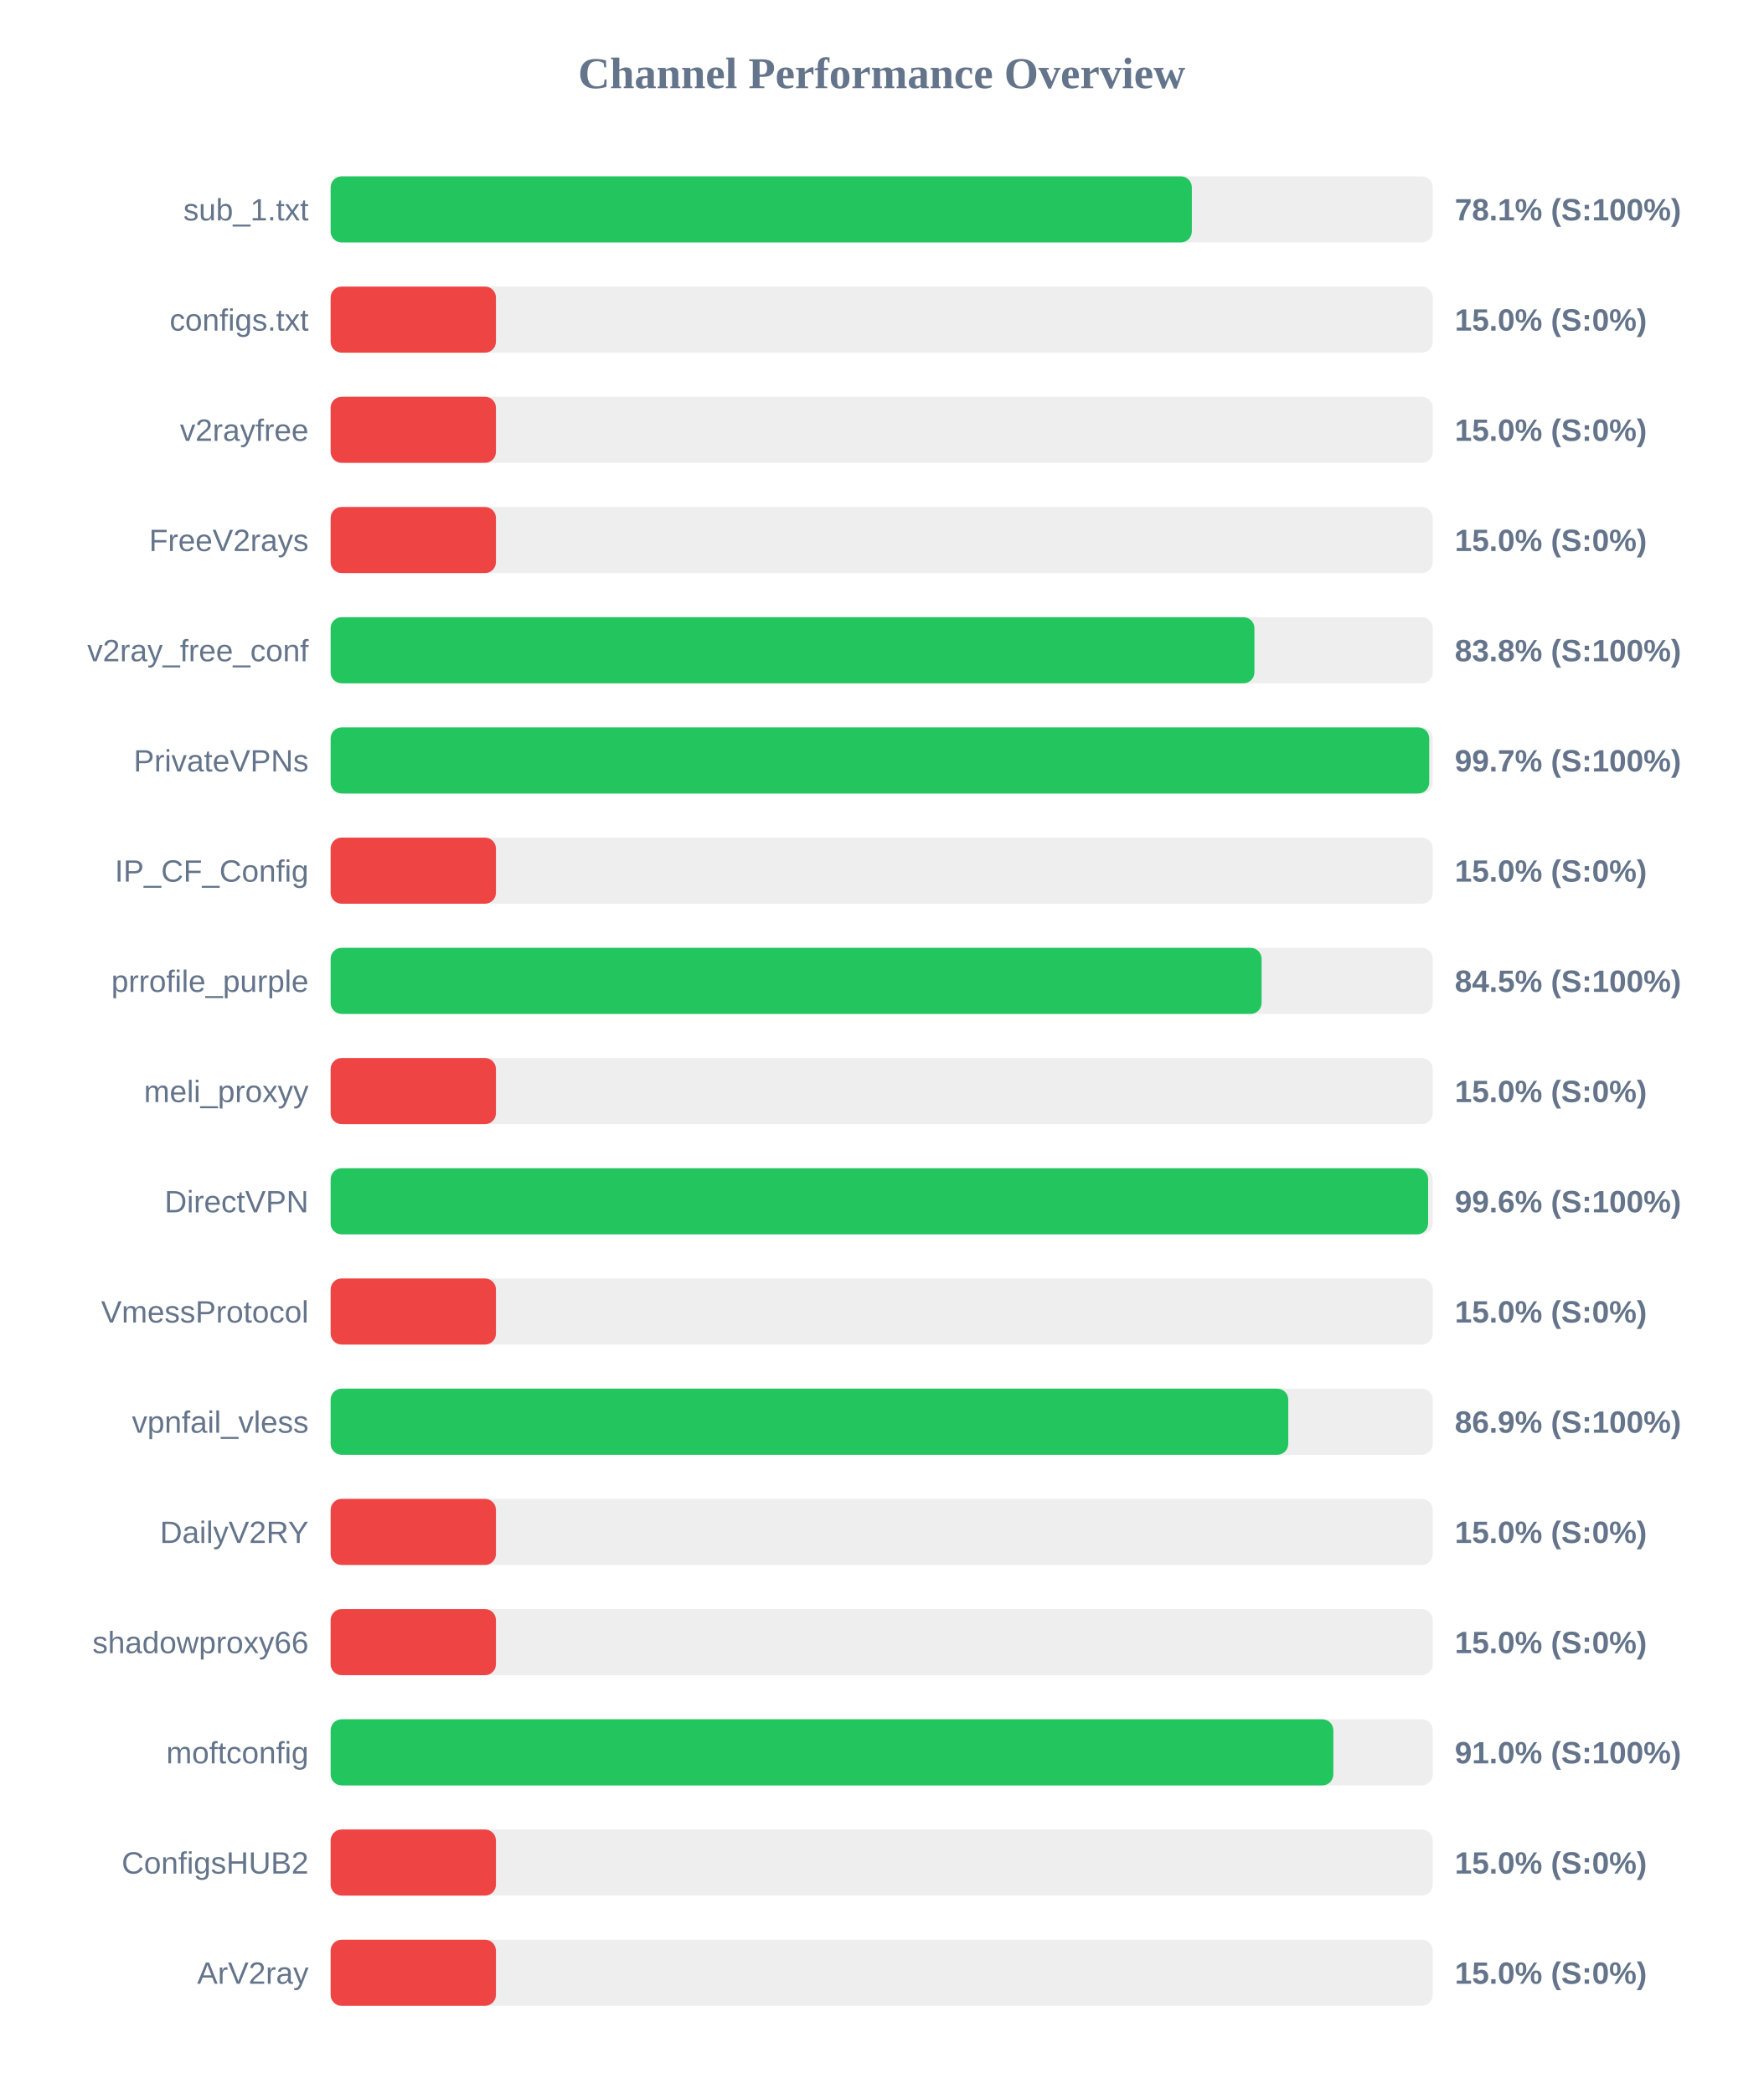
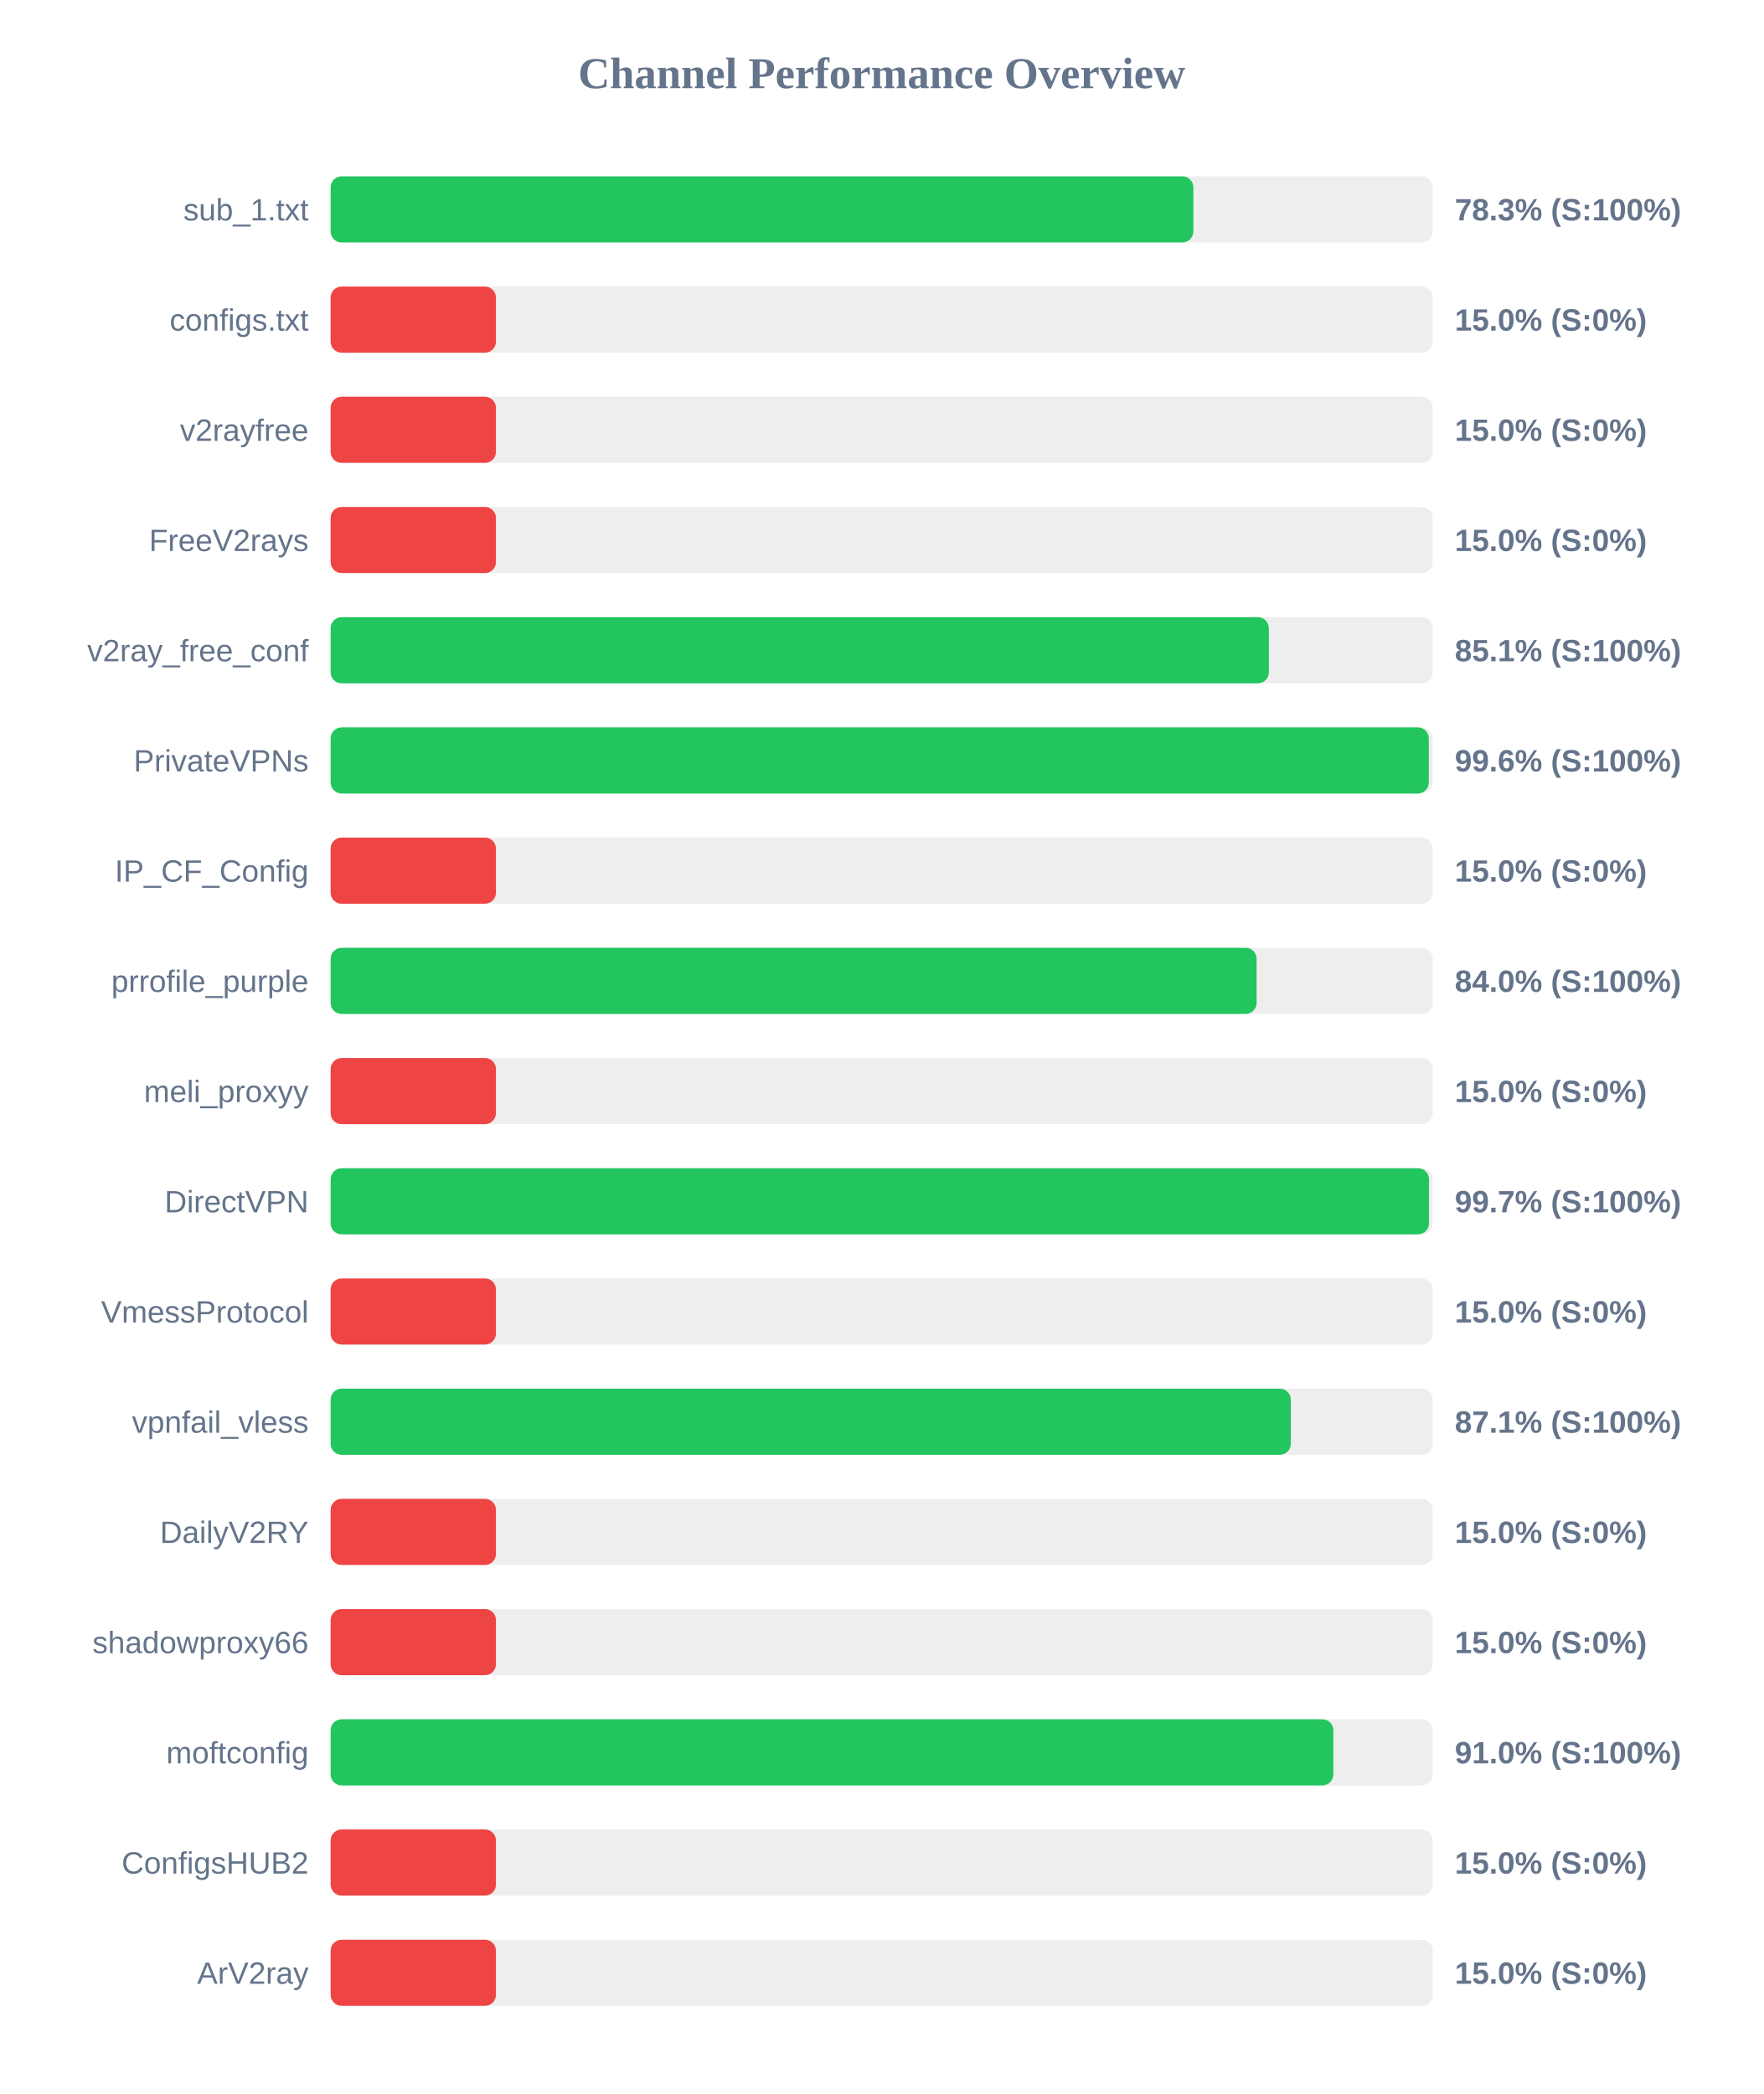
<svg xmlns="http://www.w3.org/2000/svg" width="800" height="950" version="1.1">
  <style>
        .row { font: 14px Arial; fill: #64748b; }
        .score { font: bold 14px Arial; fill: #64748b; }
    </style>
  <text x="400" y="40" text-anchor="middle" font-size="20px" font-weight="bold" fill="#64748b">Channel Performance Overview</text>
  <rect x="150" y="80" width="500" height="30" fill="#eee" rx="5" />
-   <rect x="150" y="80" width="390.7" height="30" fill="#22c55e" rx="5" />
+   <rect x="150" y="80" width="391.4" height="30" fill="#22c55e" rx="5" />
  <text x="140" y="100" text-anchor="end" class="row">sub_1.txt</text>
-   <text x="660" y="100" text-anchor="start" class="score">78.1% (S:100%)</text>
+   <text x="660" y="100" text-anchor="start" class="score">78.3% (S:100%)</text>
  <rect x="150" y="130" width="500" height="30" fill="#eee" rx="5" />
  <rect x="150" y="130" width="75.0" height="30" fill="#ef4444" rx="5" />
  <text x="140" y="150" text-anchor="end" class="row">configs.txt</text>
  <text x="660" y="150" text-anchor="start" class="score">15.0% (S:0%)</text>
  <rect x="150" y="180" width="500" height="30" fill="#eee" rx="5" />
  <rect x="150" y="180" width="75.0" height="30" fill="#ef4444" rx="5" />
  <text x="140" y="200" text-anchor="end" class="row">v2rayfree</text>
  <text x="660" y="200" text-anchor="start" class="score">15.0% (S:0%)</text>
  <rect x="150" y="230" width="500" height="30" fill="#eee" rx="5" />
  <rect x="150" y="230" width="75.0" height="30" fill="#ef4444" rx="5" />
  <text x="140" y="250" text-anchor="end" class="row">FreeV2rays</text>
  <text x="660" y="250" text-anchor="start" class="score">15.0% (S:0%)</text>
  <rect x="150" y="280" width="500" height="30" fill="#eee" rx="5" />
-   <rect x="150" y="280" width="419.1" height="30" fill="#22c55e" rx="5" />
+   <rect x="150" y="280" width="425.65" height="30" fill="#22c55e" rx="5" />
  <text x="140" y="300" text-anchor="end" class="row">v2ray_free_conf</text>
-   <text x="660" y="300" text-anchor="start" class="score">83.8% (S:100%)</text>
+   <text x="660" y="300" text-anchor="start" class="score">85.1% (S:100%)</text>
  <rect x="150" y="330" width="500" height="30" fill="#eee" rx="5" />
-   <rect x="150" y="330" width="498.4" height="30" fill="#22c55e" rx="5" />
+   <rect x="150" y="330" width="498.2" height="30" fill="#22c55e" rx="5" />
  <text x="140" y="350" text-anchor="end" class="row">PrivateVPNs</text>
-   <text x="660" y="350" text-anchor="start" class="score">99.7% (S:100%)</text>
+   <text x="660" y="350" text-anchor="start" class="score">99.6% (S:100%)</text>
  <rect x="150" y="380" width="500" height="30" fill="#eee" rx="5" />
  <rect x="150" y="380" width="75.0" height="30" fill="#ef4444" rx="5" />
  <text x="140" y="400" text-anchor="end" class="row">IP_CF_Config</text>
  <text x="660" y="400" text-anchor="start" class="score">15.0% (S:0%)</text>
  <rect x="150" y="430" width="500" height="30" fill="#eee" rx="5" />
-   <rect x="150" y="430" width="422.35" height="30" fill="#22c55e" rx="5" />
+   <rect x="150" y="430" width="420.1" height="30" fill="#22c55e" rx="5" />
  <text x="140" y="450" text-anchor="end" class="row">prrofile_purple</text>
-   <text x="660" y="450" text-anchor="start" class="score">84.5% (S:100%)</text>
+   <text x="660" y="450" text-anchor="start" class="score">84.0% (S:100%)</text>
  <rect x="150" y="480" width="500" height="30" fill="#eee" rx="5" />
  <rect x="150" y="480" width="75.0" height="30" fill="#ef4444" rx="5" />
  <text x="140" y="500" text-anchor="end" class="row">meli_proxyy</text>
  <text x="660" y="500" text-anchor="start" class="score">15.0% (S:0%)</text>
  <rect x="150" y="530" width="500" height="30" fill="#eee" rx="5" />
-   <rect x="150" y="530" width="497.9" height="30" fill="#22c55e" rx="5" />
+   <rect x="150" y="530" width="498.3" height="30" fill="#22c55e" rx="5" />
  <text x="140" y="550" text-anchor="end" class="row">DirectVPN</text>
-   <text x="660" y="550" text-anchor="start" class="score">99.6% (S:100%)</text>
+   <text x="660" y="550" text-anchor="start" class="score">99.7% (S:100%)</text>
  <rect x="150" y="580" width="500" height="30" fill="#eee" rx="5" />
  <rect x="150" y="580" width="75.0" height="30" fill="#ef4444" rx="5" />
  <text x="140" y="600" text-anchor="end" class="row">VmessProtocol</text>
  <text x="660" y="600" text-anchor="start" class="score">15.0% (S:0%)</text>
  <rect x="150" y="630" width="500" height="30" fill="#eee" rx="5" />
-   <rect x="150" y="630" width="434.45" height="30" fill="#22c55e" rx="5" />
+   <rect x="150" y="630" width="435.6" height="30" fill="#22c55e" rx="5" />
  <text x="140" y="650" text-anchor="end" class="row">vpnfail_vless</text>
-   <text x="660" y="650" text-anchor="start" class="score">86.9% (S:100%)</text>
+   <text x="660" y="650" text-anchor="start" class="score">87.1% (S:100%)</text>
  <rect x="150" y="680" width="500" height="30" fill="#eee" rx="5" />
  <rect x="150" y="680" width="75.0" height="30" fill="#ef4444" rx="5" />
  <text x="140" y="700" text-anchor="end" class="row">DailyV2RY</text>
  <text x="660" y="700" text-anchor="start" class="score">15.0% (S:0%)</text>
  <rect x="150" y="730" width="500" height="30" fill="#eee" rx="5" />
  <rect x="150" y="730" width="75.0" height="30" fill="#ef4444" rx="5" />
  <text x="140" y="750" text-anchor="end" class="row">shadowproxy66</text>
  <text x="660" y="750" text-anchor="start" class="score">15.0% (S:0%)</text>
  <rect x="150" y="780" width="500" height="30" fill="#eee" rx="5" />
  <rect x="150" y="780" width="454.9" height="30" fill="#22c55e" rx="5" />
  <text x="140" y="800" text-anchor="end" class="row">moftconfig</text>
  <text x="660" y="800" text-anchor="start" class="score">91.0% (S:100%)</text>
  <rect x="150" y="830" width="500" height="30" fill="#eee" rx="5" />
  <rect x="150" y="830" width="75.0" height="30" fill="#ef4444" rx="5" />
  <text x="140" y="850" text-anchor="end" class="row">ConfigsHUB2</text>
  <text x="660" y="850" text-anchor="start" class="score">15.0% (S:0%)</text>
  <rect x="150" y="880" width="500" height="30" fill="#eee" rx="5" />
  <rect x="150" y="880" width="75.0" height="30" fill="#ef4444" rx="5" />
  <text x="140" y="900" text-anchor="end" class="row">ArV2ray</text>
  <text x="660" y="900" text-anchor="start" class="score">15.0% (S:0%)</text>
</svg>
